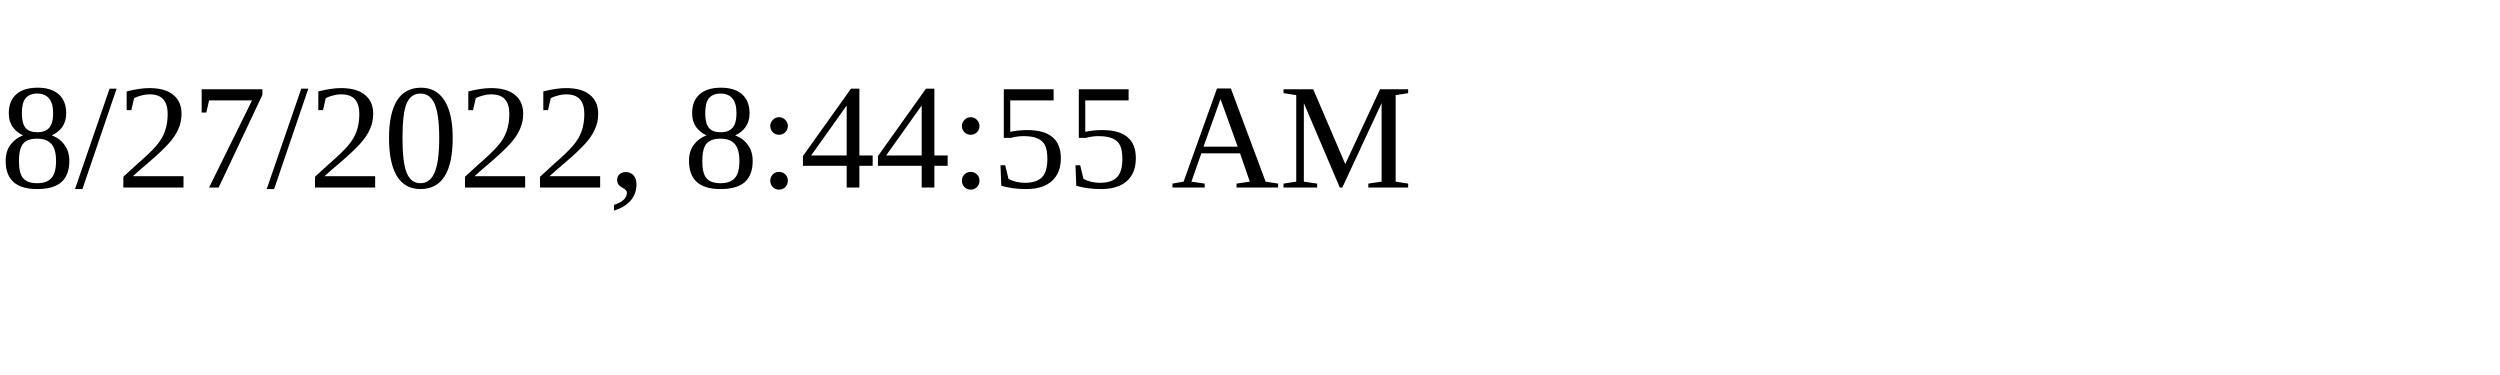
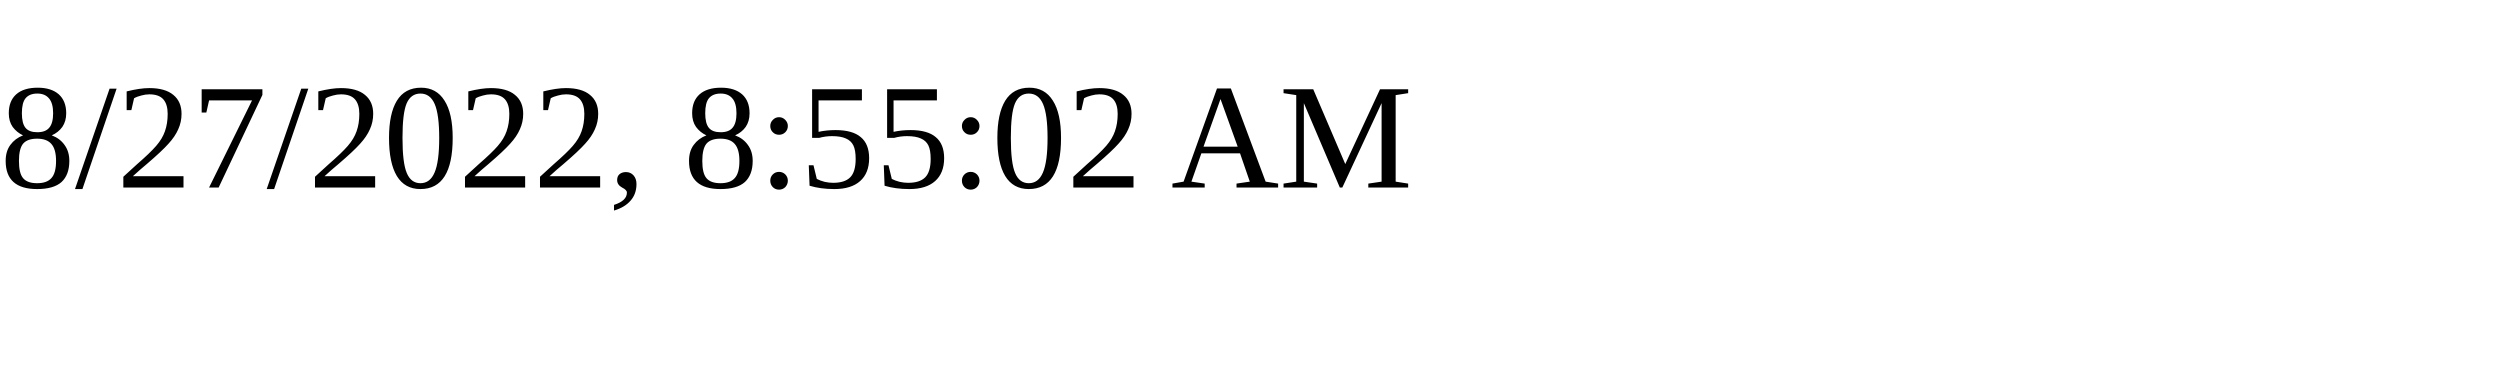
<svg xmlns="http://www.w3.org/2000/svg" height="30" width="200">
-   <text x="0" y="15">8/27/2022, 8:44:55 AM</text>
+   <text x="0" y="15">8/27/2022, 8:55:02 AM</text>
</svg>
